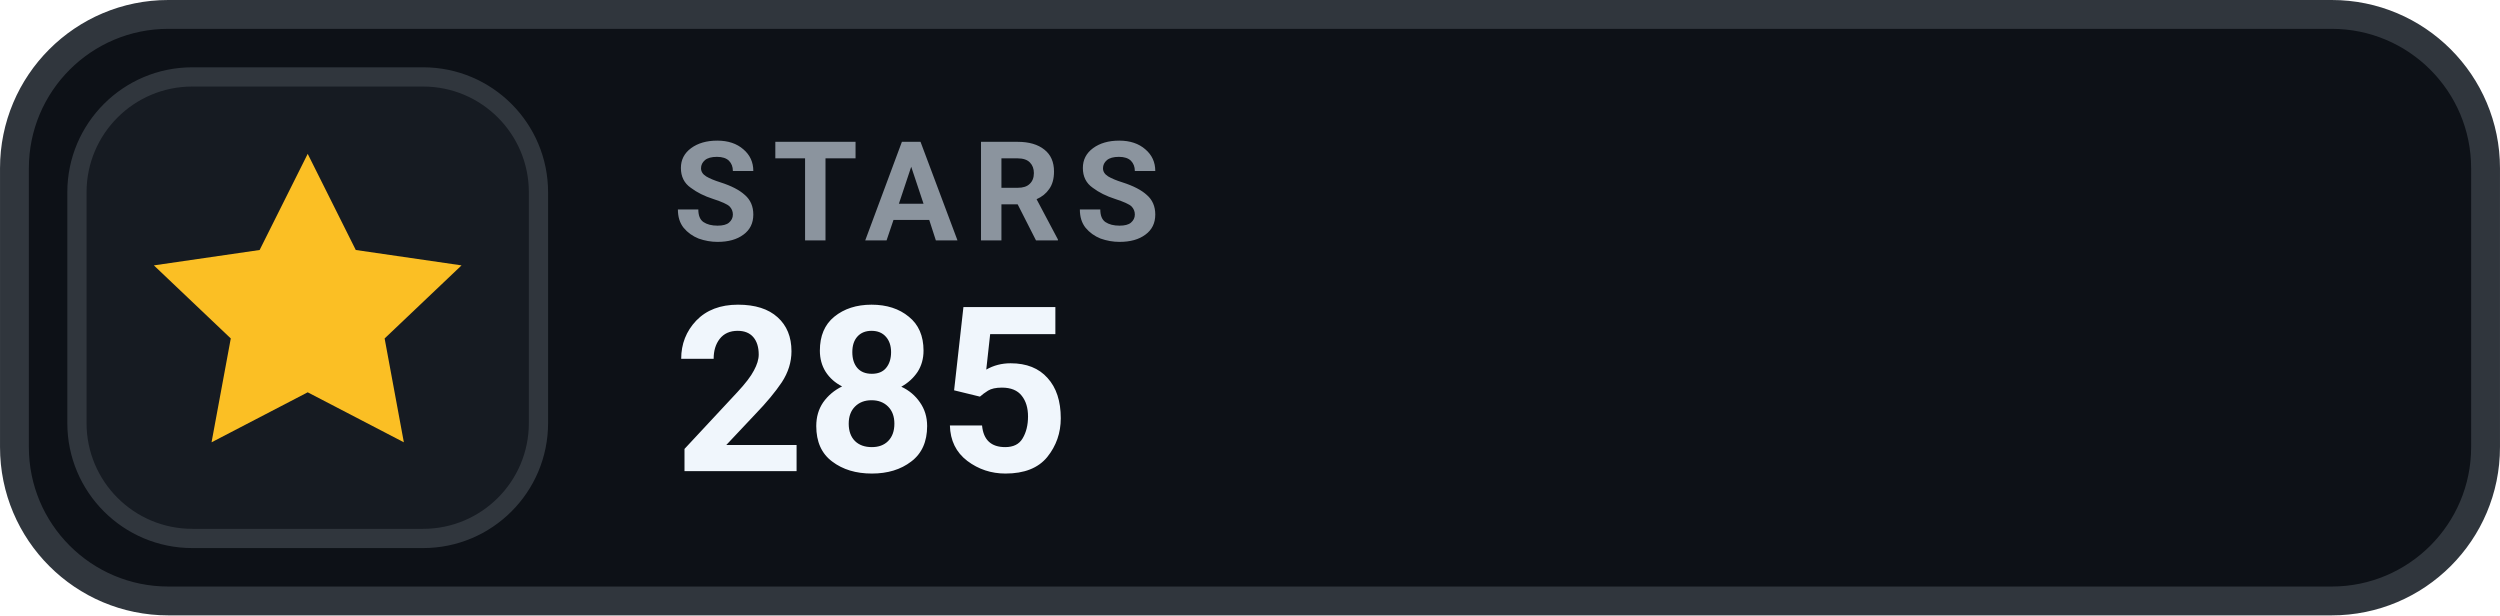
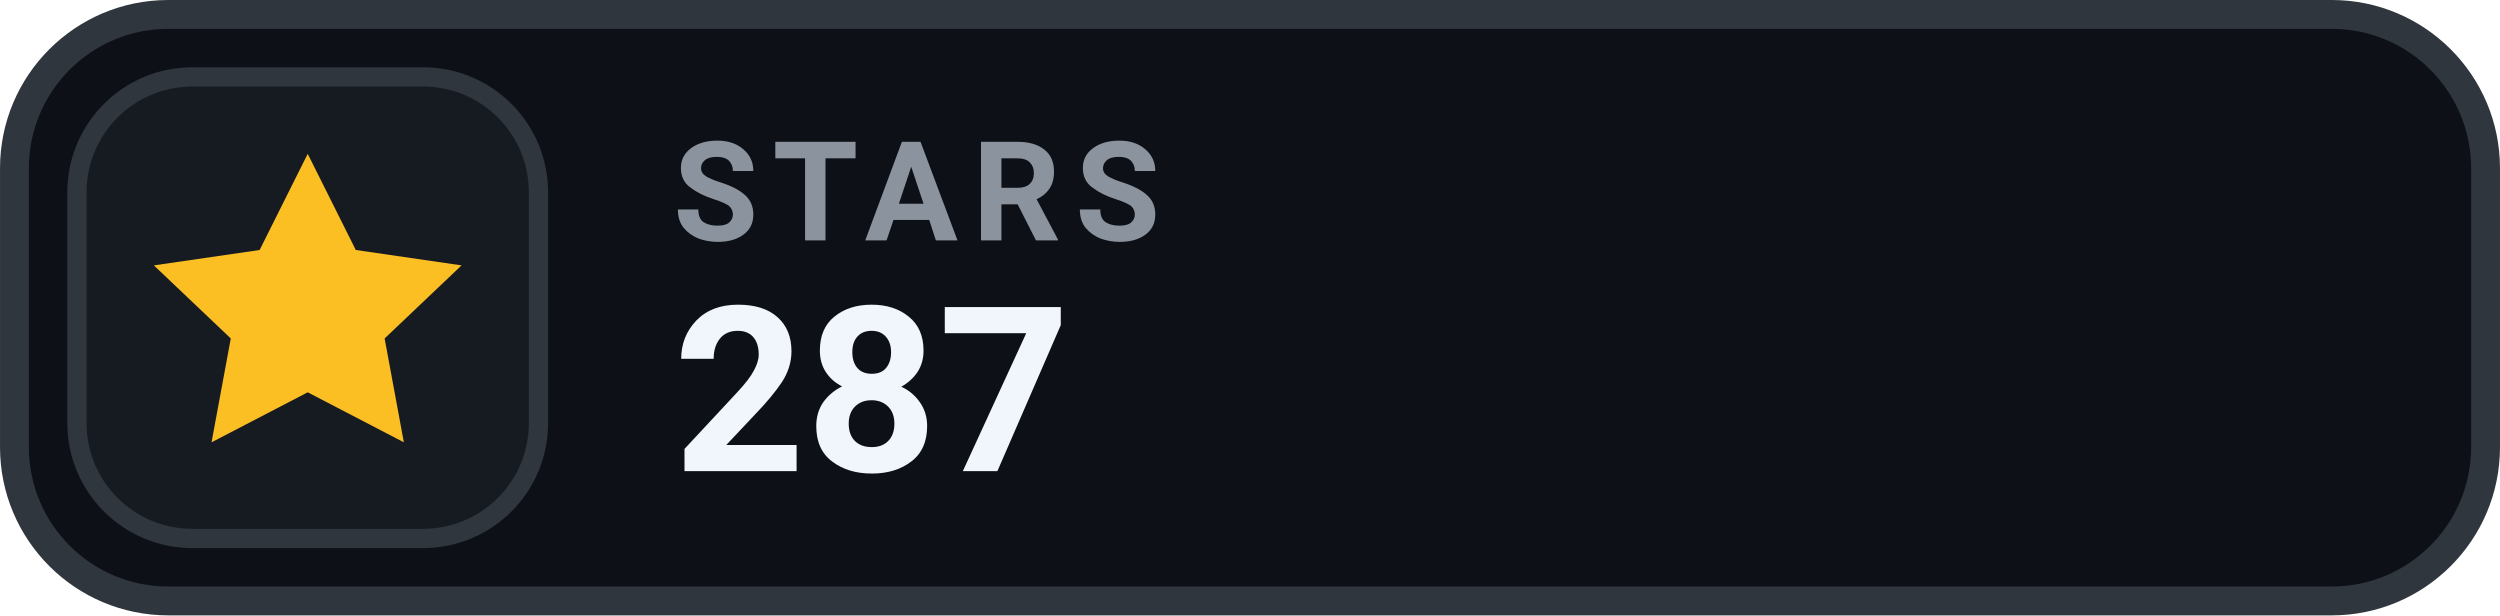
- <svg xmlns="http://www.w3.org/2000/svg" width="126" height="31.015" viewBox="0 0 130 32" role="img" aria-label="STARS 285">
+ <svg xmlns="http://www.w3.org/2000/svg" width="126" height="31.015" viewBox="0 0 130 32" role="img" aria-label="STARS 287">
  <rect x=".75" y=".75" width="128.5" height="30.5" rx="8" fill="#0D1117" stroke="#30363D" stroke-width="1.5" />
  <rect x="4" y="4" width="24" height="24" rx="6" fill="#161B22" stroke="#30363D" stroke-width="1" />
  <g transform="translate(16 16)" style="color:#FBBF24;">
    <path d="M0 -8 l2.5 5 5.5 .8 -4 3.8 1 5.4 -5 -2.6 -5 2.6 1 -5.4 -4 -3.8 5.5 -.8 Z" fill="currentColor" />
  </g>
  <text x="35" y="12.5" fill="#8B949E" font-family="-apple-system,BlinkMacSystemFont,'Segoe UI',Roboto,Helvetica,Arial,sans-serif" font-size="7.2" font-weight="700" letter-spacing=".75">STARS</text>
-   <text x="35" y="24.5" fill="#F0F6FC" font-family="-apple-system,BlinkMacSystemFont,'Segoe UI',Roboto,Helvetica,Arial,sans-serif" font-size="12" font-weight="700">285</text>
+   <text x="35" y="24.5" fill="#F0F6FC" font-family="-apple-system,BlinkMacSystemFont,'Segoe UI',Roboto,Helvetica,Arial,sans-serif" font-size="12" font-weight="700">287</text>
</svg>
